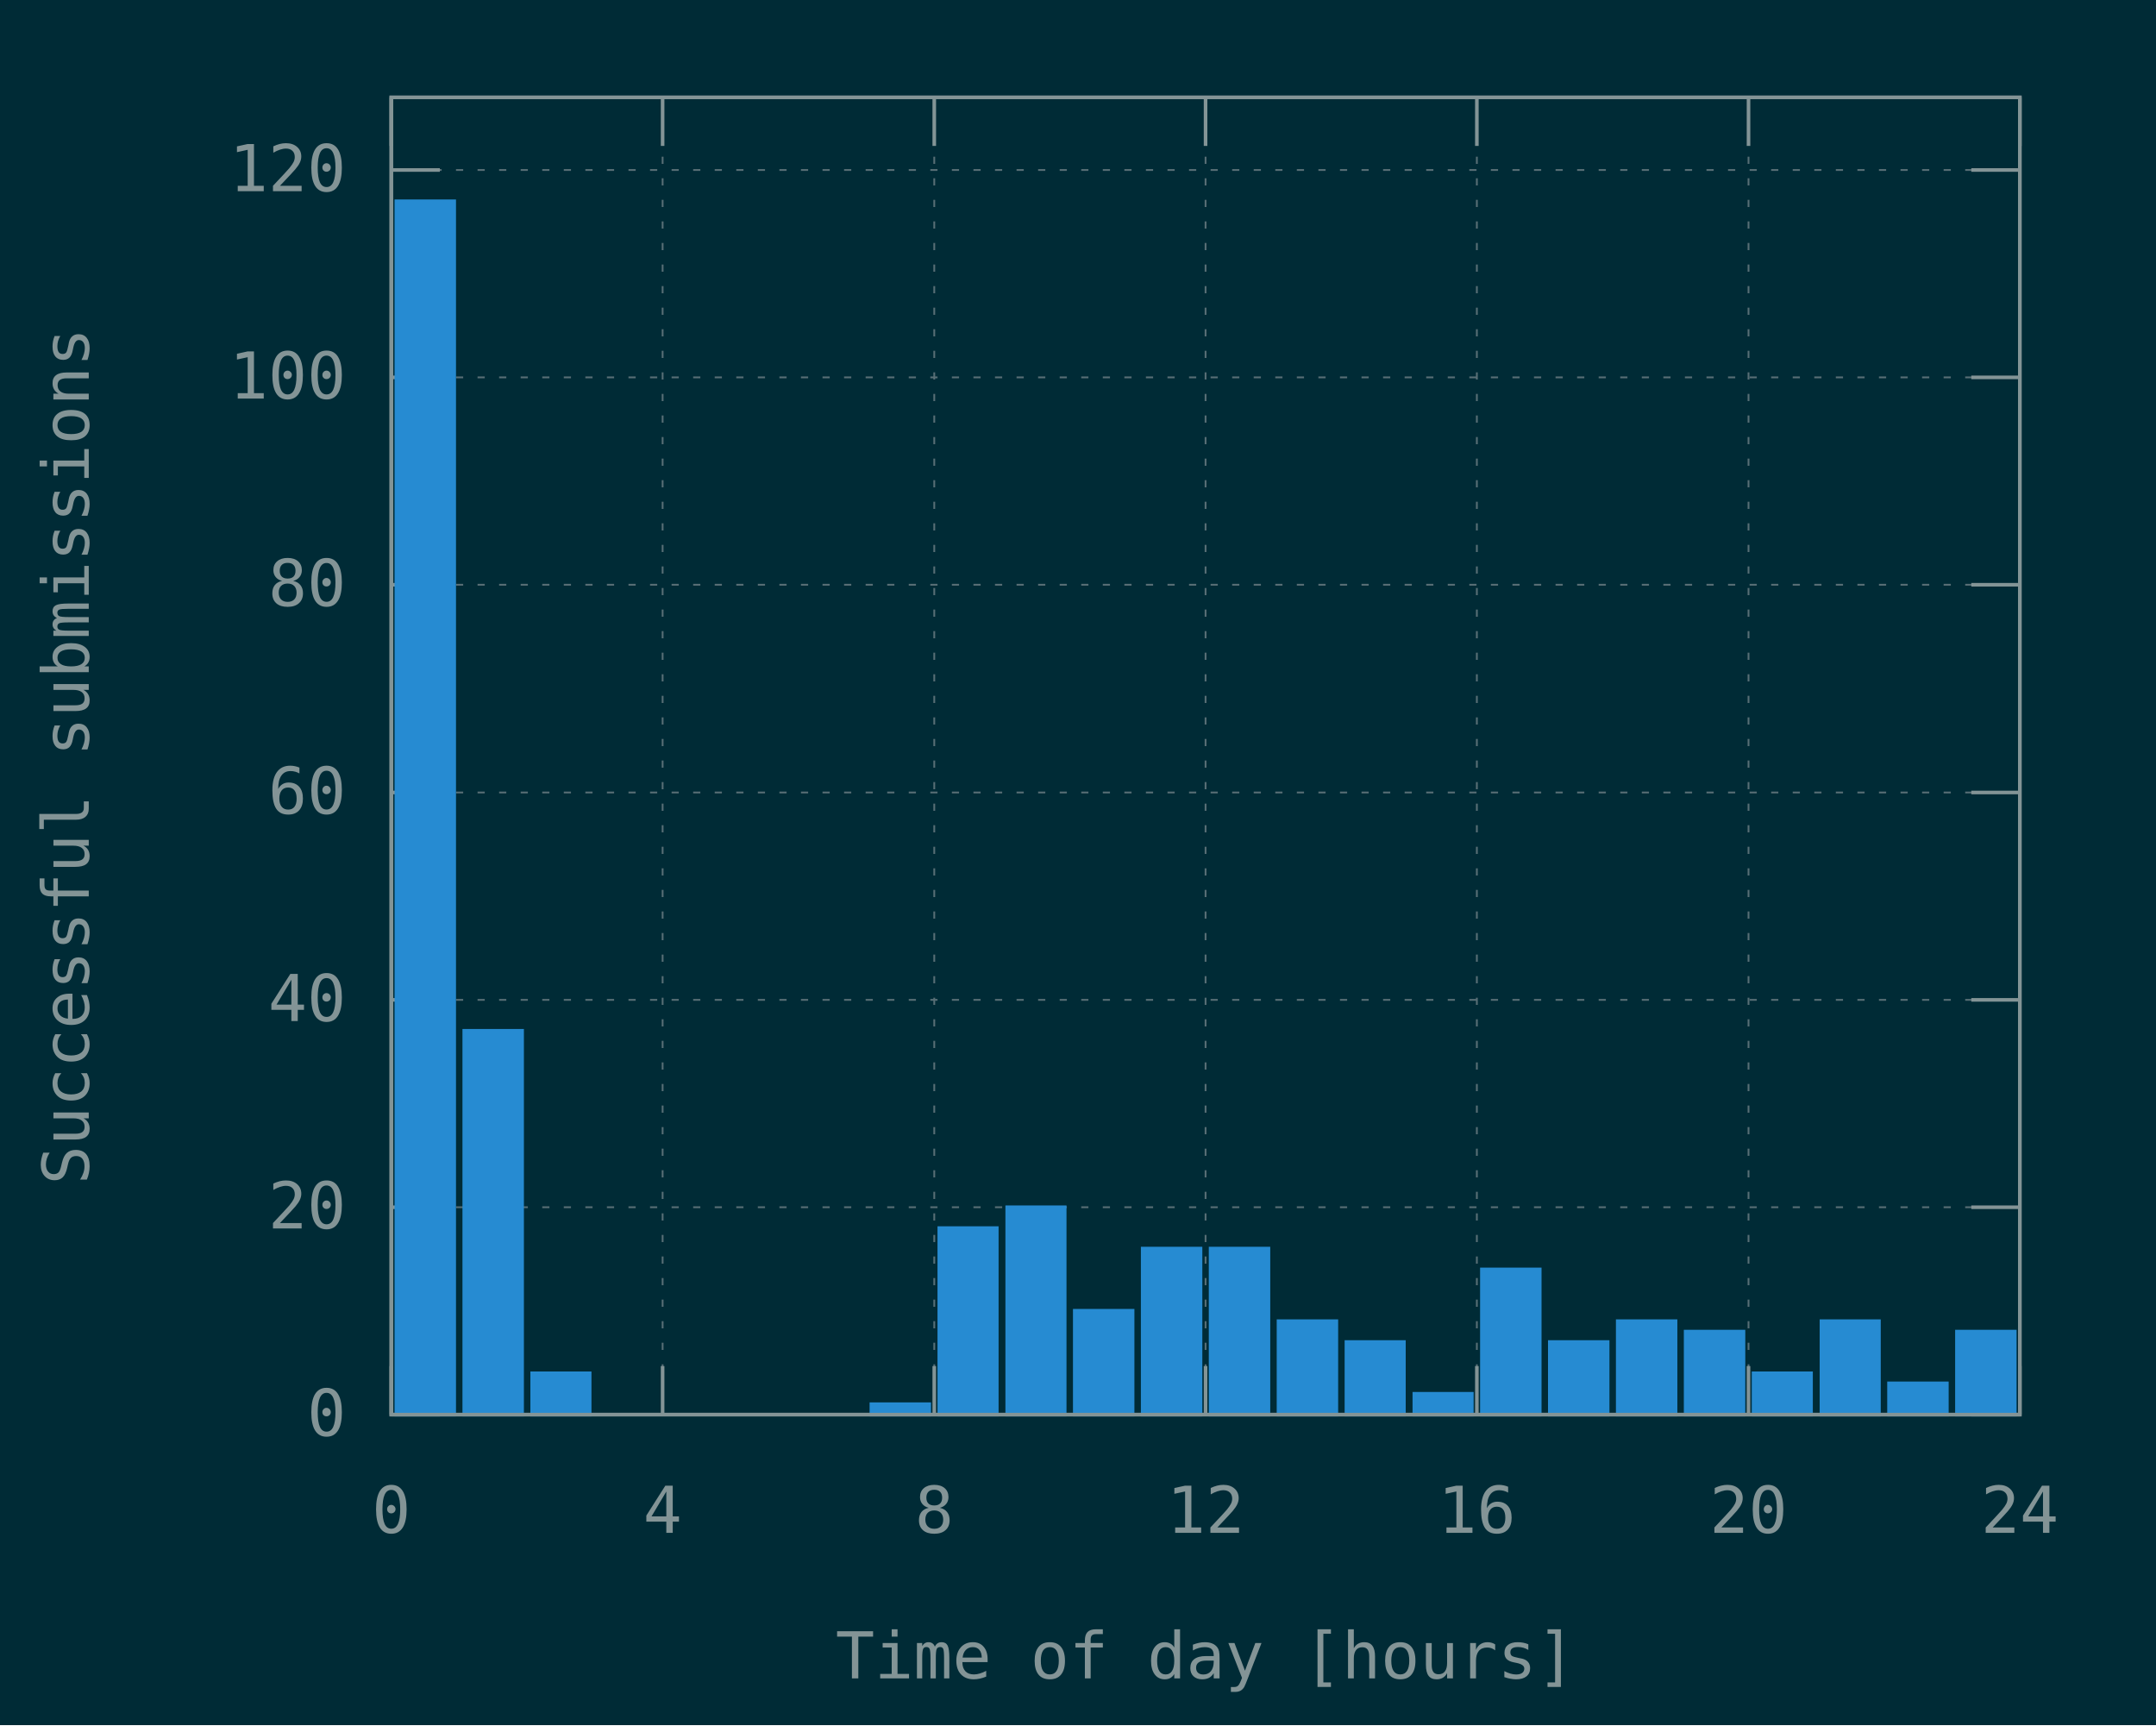
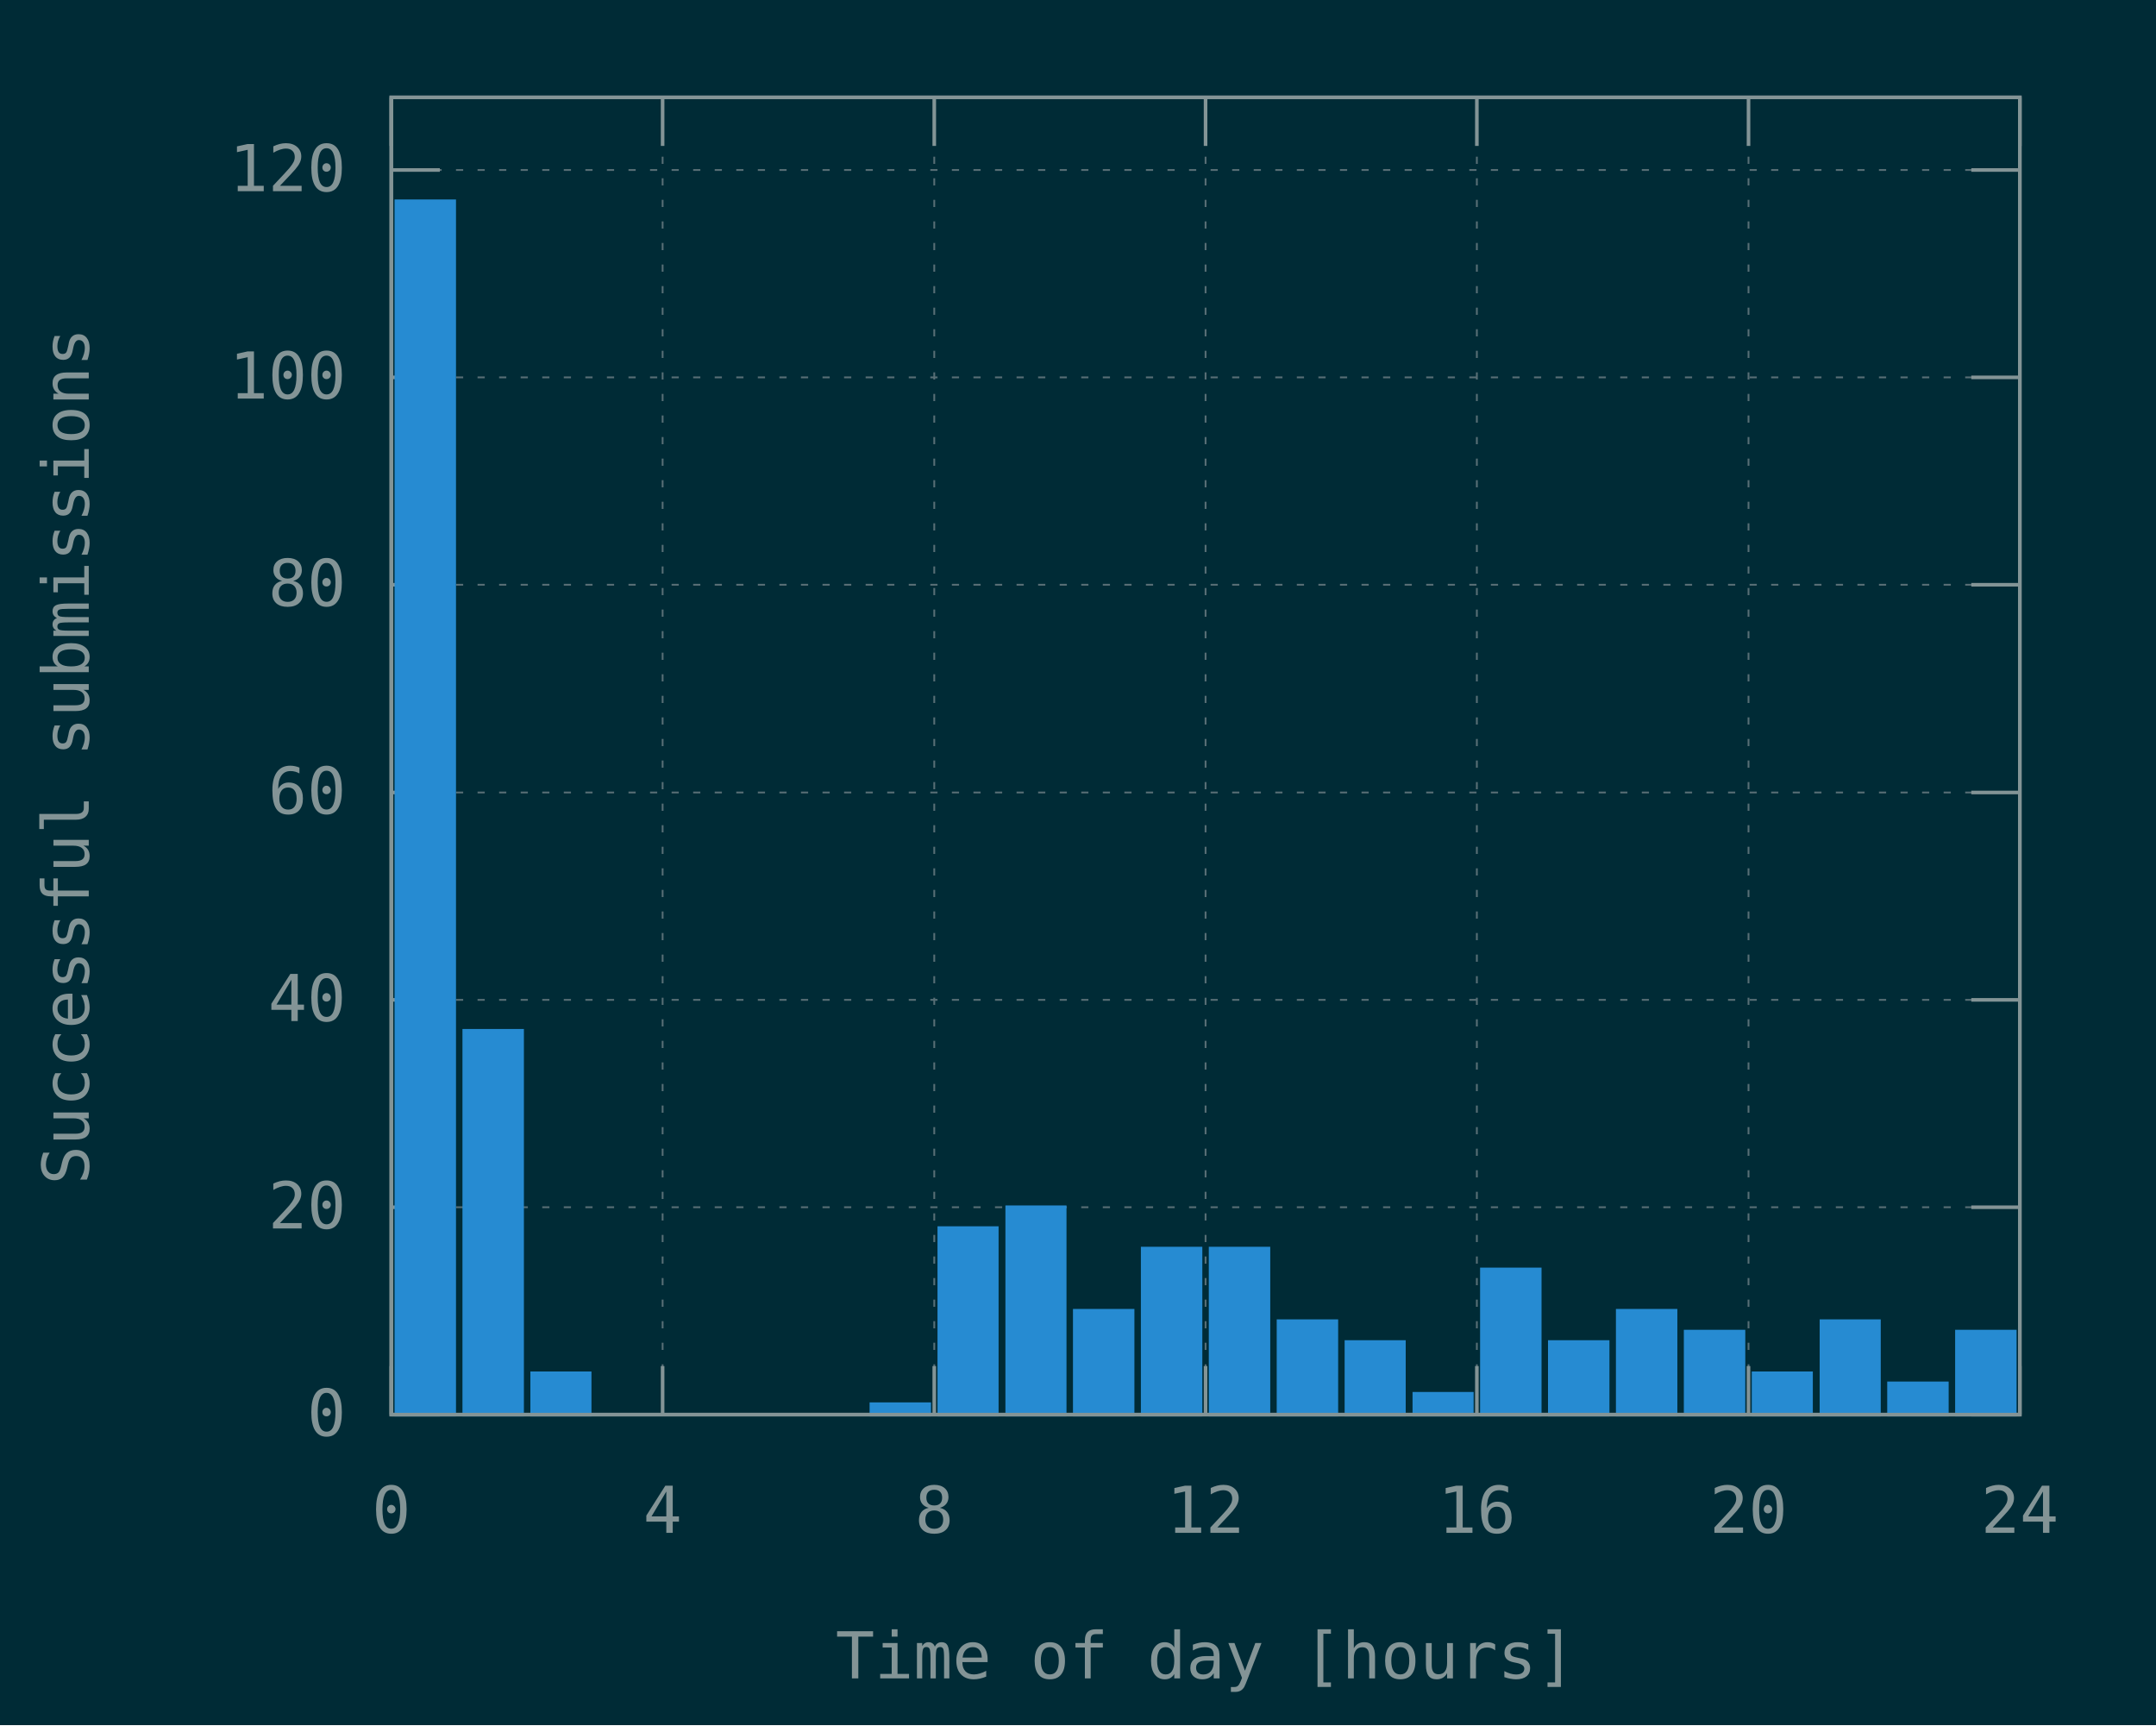
<svg xmlns="http://www.w3.org/2000/svg" xmlns:xlink="http://www.w3.org/1999/xlink" width="600" height="480" viewBox="0 0 600 480">
  <g id="gnuplot_canvas">
    <rect x="0" y="0" width="600" height="480" fill="#002b36" />
    <defs>
      <circle id="gpDot" r="0.5" stroke-width="0.5" stroke="currentColor" />
      <path id="gpPt0" stroke-width="0.148" stroke="currentColor" d="M-1,0 h2 M0,-1 v2" />
      <path id="gpPt1" stroke-width="0.148" stroke="currentColor" d="M-1,-1 L1,1 M1,-1 L-1,1" />
      <path id="gpPt2" stroke-width="0.148" stroke="currentColor" d="M-1,0 L1,0 M0,-1 L0,1 M-1,-1 L1,1 M-1,1 L1,-1" />
      <rect id="gpPt3" stroke-width="0.148" stroke="currentColor" x="-1" y="-1" width="2" height="2" />
      <rect id="gpPt4" stroke-width="0.148" stroke="currentColor" fill="currentColor" x="-1" y="-1" width="2" height="2" />
      <circle id="gpPt5" stroke-width="0.148" stroke="currentColor" cx="0" cy="0" r="1" />
      <use xlink:href="#gpPt5" id="gpPt6" fill="currentColor" stroke="none" />
      <path id="gpPt7" stroke-width="0.148" stroke="currentColor" d="M0,-1.33 L-1.33,0.67 L1.33,0.67 z" />
      <use xlink:href="#gpPt7" id="gpPt8" fill="currentColor" stroke="none" />
      <use xlink:href="#gpPt7" id="gpPt9" stroke="currentColor" transform="rotate(180)" />
      <use xlink:href="#gpPt9" id="gpPt10" fill="currentColor" stroke="none" />
      <use xlink:href="#gpPt3" id="gpPt11" stroke="currentColor" transform="rotate(45)" />
      <use xlink:href="#gpPt11" id="gpPt12" fill="currentColor" stroke="none" />
      <path id="gpPt13" stroke-width="0.148" stroke="currentColor" d="M0,1.330 L1.265,0.411 L0.782,-1.067 L-0.782,-1.076 L-1.265,0.411 z" />
      <use xlink:href="#gpPt13" id="gpPt14" fill="currentColor" stroke="none" />
      <filter id="textbox" filterUnits="objectBoundingBox" x="0" y="0" height="1" width="1">
        <feFlood flood-color="#002B36" flood-opacity="1" result="bgnd" />
        <feComposite in="SourceGraphic" in2="bgnd" operator="atop" />
      </filter>
      <filter id="greybox" filterUnits="objectBoundingBox" x="0" y="0" height="1" width="1">
        <feFlood flood-color="lightgrey" flood-opacity="1" result="grey" />
        <feComposite in="SourceGraphic" in2="grey" operator="atop" />
      </filter>
    </defs>
    <g fill="none" color="#002B36" stroke="currentColor" stroke-width="1.00" stroke-linecap="butt" stroke-linejoin="miter">
</g>
    <g fill="none" color="black" stroke="currentColor" stroke-width="1.00" stroke-linecap="butt" stroke-linejoin="miter">
</g>
    <g fill="none" color="black" stroke="rgb(131, 148, 150)" stroke-width="0.50" stroke-linecap="butt" stroke-linejoin="miter">
</g>
    <g fill="none" color="gray" stroke="currentColor" stroke-width="0.50" stroke-linecap="butt" stroke-linejoin="miter">
      <path stroke="rgb( 88, 110, 117)" stroke-dasharray="2,4" class="gridline" d="M108.9,393.6 L562.1,393.6  " />
    </g>
    <g fill="none" color="gray" stroke="rgb( 88, 110, 117)" stroke-width="1.00" stroke-linecap="butt" stroke-linejoin="miter">
</g>
    <g fill="none" color="black" stroke="currentColor" stroke-width="1.00" stroke-linecap="butt" stroke-linejoin="miter">
      <path stroke="rgb(131, 148, 150)" d="M108.9,393.6 L122.4,393.6 M562.1,393.6 L548.6,393.6  " />
      <g transform="translate(96.3,399.5)" stroke="none" fill="rgb(131,148,150)" font-family="Inconsolata" font-size="18.00" text-anchor="end">
        <text>
          <tspan font-family="Inconsolata"> 0</tspan>
        </text>
      </g>
    </g>
    <g fill="none" color="black" stroke="currentColor" stroke-width="1.00" stroke-linecap="butt" stroke-linejoin="miter">
</g>
    <g fill="none" color="black" stroke="rgb(131, 148, 150)" stroke-width="0.50" stroke-linecap="butt" stroke-linejoin="miter">
</g>
    <g fill="none" color="gray" stroke="currentColor" stroke-width="0.50" stroke-linecap="butt" stroke-linejoin="miter">
      <path stroke="rgb( 88, 110, 117)" stroke-dasharray="2,4" class="gridline" d="M108.9,335.9 L562.1,335.9  " />
    </g>
    <g fill="none" color="gray" stroke="rgb( 88, 110, 117)" stroke-width="1.00" stroke-linecap="butt" stroke-linejoin="miter">
</g>
    <g fill="none" color="black" stroke="currentColor" stroke-width="1.00" stroke-linecap="butt" stroke-linejoin="miter">
      <path stroke="rgb(131, 148, 150)" d="M108.9,335.9 L122.4,335.9 M562.1,335.9 L548.6,335.9  " />
      <g transform="translate(96.3,341.8)" stroke="none" fill="rgb(131,148,150)" font-family="Inconsolata" font-size="18.00" text-anchor="end">
        <text>
          <tspan font-family="Inconsolata"> 20</tspan>
        </text>
      </g>
    </g>
    <g fill="none" color="black" stroke="currentColor" stroke-width="1.00" stroke-linecap="butt" stroke-linejoin="miter">
</g>
    <g fill="none" color="black" stroke="rgb(131, 148, 150)" stroke-width="0.50" stroke-linecap="butt" stroke-linejoin="miter">
</g>
    <g fill="none" color="gray" stroke="currentColor" stroke-width="0.50" stroke-linecap="butt" stroke-linejoin="miter">
      <path stroke="rgb( 88, 110, 117)" stroke-dasharray="2,4" class="gridline" d="M108.9,278.2 L562.1,278.2  " />
    </g>
    <g fill="none" color="gray" stroke="rgb( 88, 110, 117)" stroke-width="1.00" stroke-linecap="butt" stroke-linejoin="miter">
</g>
    <g fill="none" color="black" stroke="currentColor" stroke-width="1.00" stroke-linecap="butt" stroke-linejoin="miter">
      <path stroke="rgb(131, 148, 150)" d="M108.9,278.2 L122.4,278.2 M562.1,278.2 L548.6,278.2  " />
      <g transform="translate(96.3,284.1)" stroke="none" fill="rgb(131,148,150)" font-family="Inconsolata" font-size="18.00" text-anchor="end">
        <text>
          <tspan font-family="Inconsolata"> 40</tspan>
        </text>
      </g>
    </g>
    <g fill="none" color="black" stroke="currentColor" stroke-width="1.00" stroke-linecap="butt" stroke-linejoin="miter">
</g>
    <g fill="none" color="black" stroke="rgb(131, 148, 150)" stroke-width="0.50" stroke-linecap="butt" stroke-linejoin="miter">
</g>
    <g fill="none" color="gray" stroke="currentColor" stroke-width="0.50" stroke-linecap="butt" stroke-linejoin="miter">
      <path stroke="rgb( 88, 110, 117)" stroke-dasharray="2,4" class="gridline" d="M108.9,220.5 L562.1,220.5  " />
    </g>
    <g fill="none" color="gray" stroke="rgb( 88, 110, 117)" stroke-width="1.00" stroke-linecap="butt" stroke-linejoin="miter">
</g>
    <g fill="none" color="black" stroke="currentColor" stroke-width="1.00" stroke-linecap="butt" stroke-linejoin="miter">
      <path stroke="rgb(131, 148, 150)" d="M108.9,220.5 L122.4,220.5 M562.1,220.5 L548.6,220.5  " />
      <g transform="translate(96.3,226.4)" stroke="none" fill="rgb(131,148,150)" font-family="Inconsolata" font-size="18.00" text-anchor="end">
        <text>
          <tspan font-family="Inconsolata"> 60</tspan>
        </text>
      </g>
    </g>
    <g fill="none" color="black" stroke="currentColor" stroke-width="1.00" stroke-linecap="butt" stroke-linejoin="miter">
</g>
    <g fill="none" color="black" stroke="rgb(131, 148, 150)" stroke-width="0.50" stroke-linecap="butt" stroke-linejoin="miter">
</g>
    <g fill="none" color="gray" stroke="currentColor" stroke-width="0.50" stroke-linecap="butt" stroke-linejoin="miter">
      <path stroke="rgb( 88, 110, 117)" stroke-dasharray="2,4" class="gridline" d="M108.9,162.7 L562.1,162.7  " />
    </g>
    <g fill="none" color="gray" stroke="rgb( 88, 110, 117)" stroke-width="1.00" stroke-linecap="butt" stroke-linejoin="miter">
</g>
    <g fill="none" color="black" stroke="currentColor" stroke-width="1.00" stroke-linecap="butt" stroke-linejoin="miter">
      <path stroke="rgb(131, 148, 150)" d="M108.9,162.7 L122.4,162.7 M562.1,162.7 L548.6,162.7  " />
      <g transform="translate(96.3,168.6)" stroke="none" fill="rgb(131,148,150)" font-family="Inconsolata" font-size="18.00" text-anchor="end">
        <text>
          <tspan font-family="Inconsolata"> 80</tspan>
        </text>
      </g>
    </g>
    <g fill="none" color="black" stroke="currentColor" stroke-width="1.00" stroke-linecap="butt" stroke-linejoin="miter">
</g>
    <g fill="none" color="black" stroke="rgb(131, 148, 150)" stroke-width="0.50" stroke-linecap="butt" stroke-linejoin="miter">
</g>
    <g fill="none" color="gray" stroke="currentColor" stroke-width="0.50" stroke-linecap="butt" stroke-linejoin="miter">
      <path stroke="rgb( 88, 110, 117)" stroke-dasharray="2,4" class="gridline" d="M108.9,105.0 L562.1,105.0  " />
    </g>
    <g fill="none" color="gray" stroke="rgb( 88, 110, 117)" stroke-width="1.00" stroke-linecap="butt" stroke-linejoin="miter">
</g>
    <g fill="none" color="black" stroke="currentColor" stroke-width="1.00" stroke-linecap="butt" stroke-linejoin="miter">
      <path stroke="rgb(131, 148, 150)" d="M108.9,105.0 L122.4,105.0 M562.1,105.0 L548.6,105.0  " />
      <g transform="translate(96.3,110.9)" stroke="none" fill="rgb(131,148,150)" font-family="Inconsolata" font-size="18.00" text-anchor="end">
        <text>
          <tspan font-family="Inconsolata"> 100</tspan>
        </text>
      </g>
    </g>
    <g fill="none" color="black" stroke="currentColor" stroke-width="1.00" stroke-linecap="butt" stroke-linejoin="miter">
</g>
    <g fill="none" color="black" stroke="rgb(131, 148, 150)" stroke-width="0.50" stroke-linecap="butt" stroke-linejoin="miter">
</g>
    <g fill="none" color="gray" stroke="currentColor" stroke-width="0.50" stroke-linecap="butt" stroke-linejoin="miter">
      <path stroke="rgb( 88, 110, 117)" stroke-dasharray="2,4" class="gridline" d="M108.9,47.3 L562.1,47.3  " />
    </g>
    <g fill="none" color="gray" stroke="rgb( 88, 110, 117)" stroke-width="1.00" stroke-linecap="butt" stroke-linejoin="miter">
</g>
    <g fill="none" color="black" stroke="currentColor" stroke-width="1.00" stroke-linecap="butt" stroke-linejoin="miter">
      <path stroke="rgb(131, 148, 150)" d="M108.9,47.3 L122.4,47.3 M562.1,47.3 L548.6,47.3  " />
      <g transform="translate(96.3,53.2)" stroke="none" fill="rgb(131,148,150)" font-family="Inconsolata" font-size="18.00" text-anchor="end">
        <text>
          <tspan font-family="Inconsolata"> 120</tspan>
        </text>
      </g>
    </g>
    <g fill="none" color="black" stroke="currentColor" stroke-width="1.00" stroke-linecap="butt" stroke-linejoin="miter">
</g>
    <g fill="none" color="black" stroke="rgb(131, 148, 150)" stroke-width="0.50" stroke-linecap="butt" stroke-linejoin="miter">
</g>
    <g fill="none" color="gray" stroke="currentColor" stroke-width="0.50" stroke-linecap="butt" stroke-linejoin="miter">
      <path stroke="rgb( 88, 110, 117)" stroke-dasharray="2,4" class="gridline" d="M108.9,393.6 L108.9,27.1  " />
    </g>
    <g fill="none" color="gray" stroke="rgb( 88, 110, 117)" stroke-width="1.00" stroke-linecap="butt" stroke-linejoin="miter">
</g>
    <g fill="none" color="black" stroke="currentColor" stroke-width="1.00" stroke-linecap="butt" stroke-linejoin="miter">
      <path stroke="rgb(131, 148, 150)" d="M108.9,393.6 L108.9,380.1 M108.9,27.1 L108.9,40.6  " />
      <g transform="translate(108.9,426.5)" stroke="none" fill="rgb(131,148,150)" font-family="Inconsolata" font-size="18.00" text-anchor="middle">
        <text>
          <tspan font-family="Inconsolata"> 0</tspan>
        </text>
      </g>
    </g>
    <g fill="none" color="black" stroke="currentColor" stroke-width="1.00" stroke-linecap="butt" stroke-linejoin="miter">
</g>
    <g fill="none" color="black" stroke="rgb(131, 148, 150)" stroke-width="0.50" stroke-linecap="butt" stroke-linejoin="miter">
</g>
    <g fill="none" color="gray" stroke="currentColor" stroke-width="0.50" stroke-linecap="butt" stroke-linejoin="miter">
      <path stroke="rgb( 88, 110, 117)" stroke-dasharray="2,4" class="gridline" d="M184.4,393.6 L184.4,27.1  " />
    </g>
    <g fill="none" color="gray" stroke="rgb( 88, 110, 117)" stroke-width="1.00" stroke-linecap="butt" stroke-linejoin="miter">
</g>
    <g fill="none" color="black" stroke="currentColor" stroke-width="1.00" stroke-linecap="butt" stroke-linejoin="miter">
      <path stroke="rgb(131, 148, 150)" d="M184.4,393.6 L184.4,380.1 M184.4,27.1 L184.4,40.6  " />
      <g transform="translate(184.4,426.5)" stroke="none" fill="rgb(131,148,150)" font-family="Inconsolata" font-size="18.00" text-anchor="middle">
        <text>
          <tspan font-family="Inconsolata"> 4</tspan>
        </text>
      </g>
    </g>
    <g fill="none" color="black" stroke="currentColor" stroke-width="1.00" stroke-linecap="butt" stroke-linejoin="miter">
</g>
    <g fill="none" color="black" stroke="rgb(131, 148, 150)" stroke-width="0.50" stroke-linecap="butt" stroke-linejoin="miter">
</g>
    <g fill="none" color="gray" stroke="currentColor" stroke-width="0.50" stroke-linecap="butt" stroke-linejoin="miter">
      <path stroke="rgb( 88, 110, 117)" stroke-dasharray="2,4" class="gridline" d="M260.0,393.6 L260.0,27.1  " />
    </g>
    <g fill="none" color="gray" stroke="rgb( 88, 110, 117)" stroke-width="1.00" stroke-linecap="butt" stroke-linejoin="miter">
</g>
    <g fill="none" color="black" stroke="currentColor" stroke-width="1.00" stroke-linecap="butt" stroke-linejoin="miter">
      <path stroke="rgb(131, 148, 150)" d="M260.0,393.6 L260.0,380.1 M260.0,27.1 L260.0,40.6  " />
      <g transform="translate(260.0,426.5)" stroke="none" fill="rgb(131,148,150)" font-family="Inconsolata" font-size="18.00" text-anchor="middle">
        <text>
          <tspan font-family="Inconsolata"> 8</tspan>
        </text>
      </g>
    </g>
    <g fill="none" color="black" stroke="currentColor" stroke-width="1.00" stroke-linecap="butt" stroke-linejoin="miter">
</g>
    <g fill="none" color="black" stroke="rgb(131, 148, 150)" stroke-width="0.50" stroke-linecap="butt" stroke-linejoin="miter">
</g>
    <g fill="none" color="gray" stroke="currentColor" stroke-width="0.50" stroke-linecap="butt" stroke-linejoin="miter">
      <path stroke="rgb( 88, 110, 117)" stroke-dasharray="2,4" class="gridline" d="M335.5,393.6 L335.5,27.1  " />
    </g>
    <g fill="none" color="gray" stroke="rgb( 88, 110, 117)" stroke-width="1.00" stroke-linecap="butt" stroke-linejoin="miter">
</g>
    <g fill="none" color="black" stroke="currentColor" stroke-width="1.00" stroke-linecap="butt" stroke-linejoin="miter">
      <path stroke="rgb(131, 148, 150)" d="M335.5,393.6 L335.5,380.1 M335.5,27.1 L335.5,40.6  " />
      <g transform="translate(335.5,426.5)" stroke="none" fill="rgb(131,148,150)" font-family="Inconsolata" font-size="18.00" text-anchor="middle">
        <text>
          <tspan font-family="Inconsolata"> 12</tspan>
        </text>
      </g>
    </g>
    <g fill="none" color="black" stroke="currentColor" stroke-width="1.00" stroke-linecap="butt" stroke-linejoin="miter">
</g>
    <g fill="none" color="black" stroke="rgb(131, 148, 150)" stroke-width="0.50" stroke-linecap="butt" stroke-linejoin="miter">
</g>
    <g fill="none" color="gray" stroke="currentColor" stroke-width="0.50" stroke-linecap="butt" stroke-linejoin="miter">
      <path stroke="rgb( 88, 110, 117)" stroke-dasharray="2,4" class="gridline" d="M411.0,393.6 L411.0,27.1  " />
    </g>
    <g fill="none" color="gray" stroke="rgb( 88, 110, 117)" stroke-width="1.00" stroke-linecap="butt" stroke-linejoin="miter">
</g>
    <g fill="none" color="black" stroke="currentColor" stroke-width="1.00" stroke-linecap="butt" stroke-linejoin="miter">
      <path stroke="rgb(131, 148, 150)" d="M411.0,393.6 L411.0,380.1 M411.0,27.1 L411.0,40.6  " />
      <g transform="translate(411.0,426.5)" stroke="none" fill="rgb(131,148,150)" font-family="Inconsolata" font-size="18.00" text-anchor="middle">
        <text>
          <tspan font-family="Inconsolata"> 16</tspan>
        </text>
      </g>
    </g>
    <g fill="none" color="black" stroke="currentColor" stroke-width="1.00" stroke-linecap="butt" stroke-linejoin="miter">
</g>
    <g fill="none" color="black" stroke="rgb(131, 148, 150)" stroke-width="0.50" stroke-linecap="butt" stroke-linejoin="miter">
</g>
    <g fill="none" color="gray" stroke="currentColor" stroke-width="0.50" stroke-linecap="butt" stroke-linejoin="miter">
      <path stroke="rgb( 88, 110, 117)" stroke-dasharray="2,4" class="gridline" d="M486.6,393.6 L486.6,40.6 L486.6,27.1  " />
    </g>
    <g fill="none" color="gray" stroke="rgb( 88, 110, 117)" stroke-width="1.00" stroke-linecap="butt" stroke-linejoin="miter">
</g>
    <g fill="none" color="black" stroke="currentColor" stroke-width="1.00" stroke-linecap="butt" stroke-linejoin="miter">
      <path stroke="rgb(131, 148, 150)" d="M486.6,393.6 L486.6,380.1 M486.6,27.1 L486.6,40.6  " />
      <g transform="translate(486.6,426.5)" stroke="none" fill="rgb(131,148,150)" font-family="Inconsolata" font-size="18.00" text-anchor="middle">
        <text>
          <tspan font-family="Inconsolata"> 20</tspan>
        </text>
      </g>
    </g>
    <g fill="none" color="black" stroke="currentColor" stroke-width="1.00" stroke-linecap="butt" stroke-linejoin="miter">
</g>
    <g fill="none" color="black" stroke="rgb(131, 148, 150)" stroke-width="0.50" stroke-linecap="butt" stroke-linejoin="miter">
</g>
    <g fill="none" color="gray" stroke="currentColor" stroke-width="0.50" stroke-linecap="butt" stroke-linejoin="miter">
      <path stroke="rgb( 88, 110, 117)" stroke-dasharray="2,4" class="gridline" d="M562.1,393.6 L562.1,27.1  " />
    </g>
    <g fill="none" color="gray" stroke="rgb( 88, 110, 117)" stroke-width="1.00" stroke-linecap="butt" stroke-linejoin="miter">
</g>
    <g fill="none" color="black" stroke="currentColor" stroke-width="1.00" stroke-linecap="butt" stroke-linejoin="miter">
      <path stroke="rgb(131, 148, 150)" d="M562.1,393.6 L562.1,380.1 M562.1,27.1 L562.1,40.6  " />
      <g transform="translate(562.1,426.5)" stroke="none" fill="rgb(131,148,150)" font-family="Inconsolata" font-size="18.00" text-anchor="middle">
        <text>
          <tspan font-family="Inconsolata"> 24</tspan>
        </text>
      </g>
    </g>
    <g fill="none" color="black" stroke="currentColor" stroke-width="1.00" stroke-linecap="butt" stroke-linejoin="miter">
</g>
    <g fill="none" color="black" stroke="currentColor" stroke-width="1.00" stroke-linecap="butt" stroke-linejoin="miter">
      <path stroke="rgb(131, 148, 150)" d="M108.9,27.1 L108.9,393.6 L562.1,393.6 L562.1,27.1 L108.9,27.1 Z  " />
    </g>
    <g fill="none" color="black" stroke="currentColor" stroke-width="1.00" stroke-linecap="butt" stroke-linejoin="miter">
      <g transform="translate(24.7,210.4) rotate(270)" stroke="none" fill="rgb(131,148,150)" font-family="Inconsolata" font-size="18.00" text-anchor="middle">
        <text>
          <tspan font-family="Inconsolata">Successful submissions</tspan>
        </text>
      </g>
    </g>
    <g fill="none" color="black" stroke="currentColor" stroke-width="1.00" stroke-linecap="butt" stroke-linejoin="miter">
      <g transform="translate(335.5,467.0)" stroke="none" fill="rgb(131,148,150)" font-family="Inconsolata" font-size="18.00" text-anchor="middle">
        <text>
          <tspan font-family="Inconsolata">Time of day [hours]</tspan>
        </text>
      </g>
    </g>
    <g fill="none" color="black" stroke="currentColor" stroke-width="1.00" stroke-linecap="butt" stroke-linejoin="miter">
</g>
    <g id="gnuplot_plot_1">
      <g fill="none" color="black" stroke="currentColor" stroke-width="1.00" stroke-linecap="butt" stroke-linejoin="miter">
        <g stroke="none" shape-rendering="crispEdges">
          <polygon fill="rgb( 38, 139, 210)" points="110.3,393.6 126.5,393.6 126.5,55.9 110.3,55.9 " />
        </g>
        <path stroke="rgb( 38, 139, 210)" d="M110.3,393.6 L110.3,56.0 L126.4,56.0 L126.4,393.6 L110.3,393.6 Z  " />
        <g stroke="none" shape-rendering="crispEdges">
          <polygon fill="rgb( 38, 139, 210)" points="129.2,393.6 145.4,393.6 145.4,286.7 129.2,286.7 " />
        </g>
        <path stroke="rgb( 38, 139, 210)" d="M129.2,393.6 L129.2,286.8 L145.3,286.8 L145.3,393.6 L129.2,393.6 Z  " />
        <g stroke="none" shape-rendering="crispEdges">
          <polygon fill="rgb( 38, 139, 210)" points="148.1,393.6 164.2,393.6 164.2,382.0 148.1,382.0 " />
        </g>
        <path stroke="rgb( 38, 139, 210)" d="M148.1,393.6 L148.1,382.1 L164.1,382.1 L164.1,393.6 L148.1,393.6 Z  " />
        <g stroke="none" shape-rendering="crispEdges">
          <polygon fill="rgb( 38, 139, 210)" points="242.5,393.6 258.7,393.6 258.7,390.6 242.5,390.6 " />
        </g>
        <path stroke="rgb( 38, 139, 210)" d="M242.5,393.6 L242.5,390.7 L258.6,390.7 L258.6,393.6 L242.5,393.6 Z  " />
        <g stroke="none" shape-rendering="crispEdges">
          <polygon fill="rgb( 38, 139, 210)" points="261.4,393.6 277.5,393.6 277.5,341.6 261.4,341.6 " />
        </g>
        <path stroke="rgb( 38, 139, 210)" d="M261.4,393.6 L261.4,341.7 L277.4,341.7 L277.4,393.6 L261.4,393.6 Z  " />
        <g stroke="none" shape-rendering="crispEdges">
          <polygon fill="rgb( 38, 139, 210)" points="280.3,393.6 296.4,393.6 296.4,335.8 280.3,335.8 " />
        </g>
        <path stroke="rgb( 38, 139, 210)" d="M280.3,393.6 L280.3,335.9 L296.3,335.9 L296.3,393.6 L280.3,393.6 Z  " />
        <g stroke="none" shape-rendering="crispEdges">
          <polygon fill="rgb( 38, 139, 210)" points="299.1,393.6 315.3,393.6 315.3,364.6 299.1,364.6 " />
        </g>
        <path stroke="rgb( 38, 139, 210)" d="M299.1,393.6 L299.1,364.7 L315.2,364.7 L315.2,393.6 L299.1,393.6 Z  " />
        <g stroke="none" shape-rendering="crispEdges">
          <polygon fill="rgb( 38, 139, 210)" points="318.0,393.6 334.2,393.6 334.2,347.3 318.0,347.3 " />
        </g>
        <path stroke="rgb( 38, 139, 210)" d="M318.0,393.6 L318.0,347.4 L334.1,347.4 L334.1,393.6 L318.0,393.6 Z  " />
        <g stroke="none" shape-rendering="crispEdges">
          <polygon fill="rgb( 38, 139, 210)" points="336.9,393.6 353.1,393.6 353.1,347.3 336.9,347.3 " />
        </g>
        <path stroke="rgb( 38, 139, 210)" d="M336.9,393.6 L336.9,347.4 L353.0,347.4 L353.0,393.6 L336.9,393.6 Z  " />
        <g stroke="none" shape-rendering="crispEdges">
          <polygon fill="rgb( 38, 139, 210)" points="355.8,393.6 372.0,393.6 372.0,367.5 355.8,367.5 " />
        </g>
        <path stroke="rgb( 38, 139, 210)" d="M355.8,393.6 L355.8,367.6 L371.9,367.6 L371.9,393.6 L355.8,393.6 Z  " />
        <g stroke="none" shape-rendering="crispEdges">
          <polygon fill="rgb( 38, 139, 210)" points="374.7,393.6 390.8,393.6 390.8,373.3 374.7,373.3 " />
        </g>
        <path stroke="rgb( 38, 139, 210)" d="M374.7,393.6 L374.7,373.4 L390.7,373.4 L390.7,393.6 L374.7,393.6 Z  " />
        <g stroke="none" shape-rendering="crispEdges">
          <polygon fill="rgb( 38, 139, 210)" points="393.6,393.6 409.7,393.6 409.7,387.7 393.6,387.7 " />
        </g>
        <path stroke="rgb( 38, 139, 210)" d="M393.6,393.6 L393.6,387.8 L409.6,387.8 L409.6,393.6 L393.6,393.6 Z  " />
        <g stroke="none" shape-rendering="crispEdges">
          <polygon fill="rgb( 38, 139, 210)" points="412.4,393.6 428.6,393.6 428.6,353.1 412.4,353.1 " />
        </g>
        <path stroke="rgb( 38, 139, 210)" d="M412.4,393.6 L412.4,353.2 L428.5,353.2 L428.5,393.6 L412.4,393.6 Z  " />
        <g stroke="none" shape-rendering="crispEdges">
          <polygon fill="rgb( 38, 139, 210)" points="431.3,393.6 447.5,393.6 447.5,373.3 431.3,373.3 " />
        </g>
        <path stroke="rgb( 38, 139, 210)" d="M431.3,393.6 L431.3,373.4 L447.4,373.4 L447.4,393.6 L431.3,393.6 Z  " />
        <g stroke="none" shape-rendering="crispEdges">
-           <polygon fill="rgb( 38, 139, 210)" points="450.2,393.6 466.4,393.6 466.4,367.5 450.2,367.5 " />
-         </g>
-         <path stroke="rgb( 38, 139, 210)" d="M450.2,393.6 L450.2,367.6 L466.3,367.6 L466.3,393.6 L450.2,393.6 Z  " />
+           <polygon fill="rgb( 38, 139, 210)" points="450.2,393.6 466.4,393.6 466.4,364.6 450.2,364.6 " />
+         </g>
+         <path stroke="rgb( 38, 139, 210)" d="M450.2,393.6 L450.2,364.7 L466.3,364.7 L466.3,393.6 L450.2,393.6 Z  " />
        <g stroke="none" shape-rendering="crispEdges">
          <polygon fill="rgb( 38, 139, 210)" points="469.1,393.6 485.3,393.6 485.3,370.4 469.1,370.4 " />
        </g>
        <path stroke="rgb( 38, 139, 210)" d="M469.1,393.6 L469.1,370.5 L485.2,370.5 L485.2,393.6 L469.1,393.6 Z  " />
        <g stroke="none" shape-rendering="crispEdges">
          <polygon fill="rgb( 38, 139, 210)" points="488.0,393.6 504.1,393.6 504.1,382.0 488.0,382.0 " />
        </g>
        <path stroke="rgb( 38, 139, 210)" d="M488.0,393.6 L488.0,382.1 L504.0,382.1 L504.0,393.6 L488.0,393.6 Z  " />
        <g stroke="none" shape-rendering="crispEdges">
          <polygon fill="rgb( 38, 139, 210)" points="506.9,393.6 523.0,393.6 523.0,367.5 506.9,367.5 " />
        </g>
        <path stroke="rgb( 38, 139, 210)" d="M506.9,393.6 L506.9,367.6 L522.9,367.6 L522.9,393.6 L506.9,393.6 Z  " />
        <g stroke="none" shape-rendering="crispEdges">
          <polygon fill="rgb( 38, 139, 210)" points="525.7,393.6 541.9,393.6 541.9,384.8 525.7,384.8 " />
        </g>
        <path stroke="rgb( 38, 139, 210)" d="M525.7,393.6 L525.7,384.9 L541.8,384.9 L541.8,393.6 L525.7,393.6 Z  " />
        <g stroke="none" shape-rendering="crispEdges">
          <polygon fill="rgb( 38, 139, 210)" points="544.6,393.6 560.8,393.6 560.8,370.4 544.6,370.4 " />
        </g>
        <path stroke="rgb( 38, 139, 210)" d="M544.6,393.6 L544.6,370.5 L560.7,370.5 L560.7,393.6 L544.6,393.6 Z  " />
      </g>
    </g>
    <g fill="none" color="#002B36" stroke="rgb( 38, 139, 210)" stroke-width="2.00" stroke-linecap="butt" stroke-linejoin="miter">
</g>
    <g fill="none" color="black" stroke="currentColor" stroke-width="2.00" stroke-linecap="butt" stroke-linejoin="miter">
</g>
    <g fill="none" color="black" stroke="black" stroke-width="1.00" stroke-linecap="butt" stroke-linejoin="miter">
</g>
    <g fill="none" color="black" stroke="currentColor" stroke-width="1.00" stroke-linecap="butt" stroke-linejoin="miter">
      <path stroke="rgb(131, 148, 150)" d="M108.9,27.1 L108.9,393.6 L562.1,393.6 L562.1,27.1 L108.9,27.1 Z  " />
    </g>
    <g fill="none" color="black" stroke="currentColor" stroke-width="1.00" stroke-linecap="butt" stroke-linejoin="miter">
</g>
  </g>
</svg>
